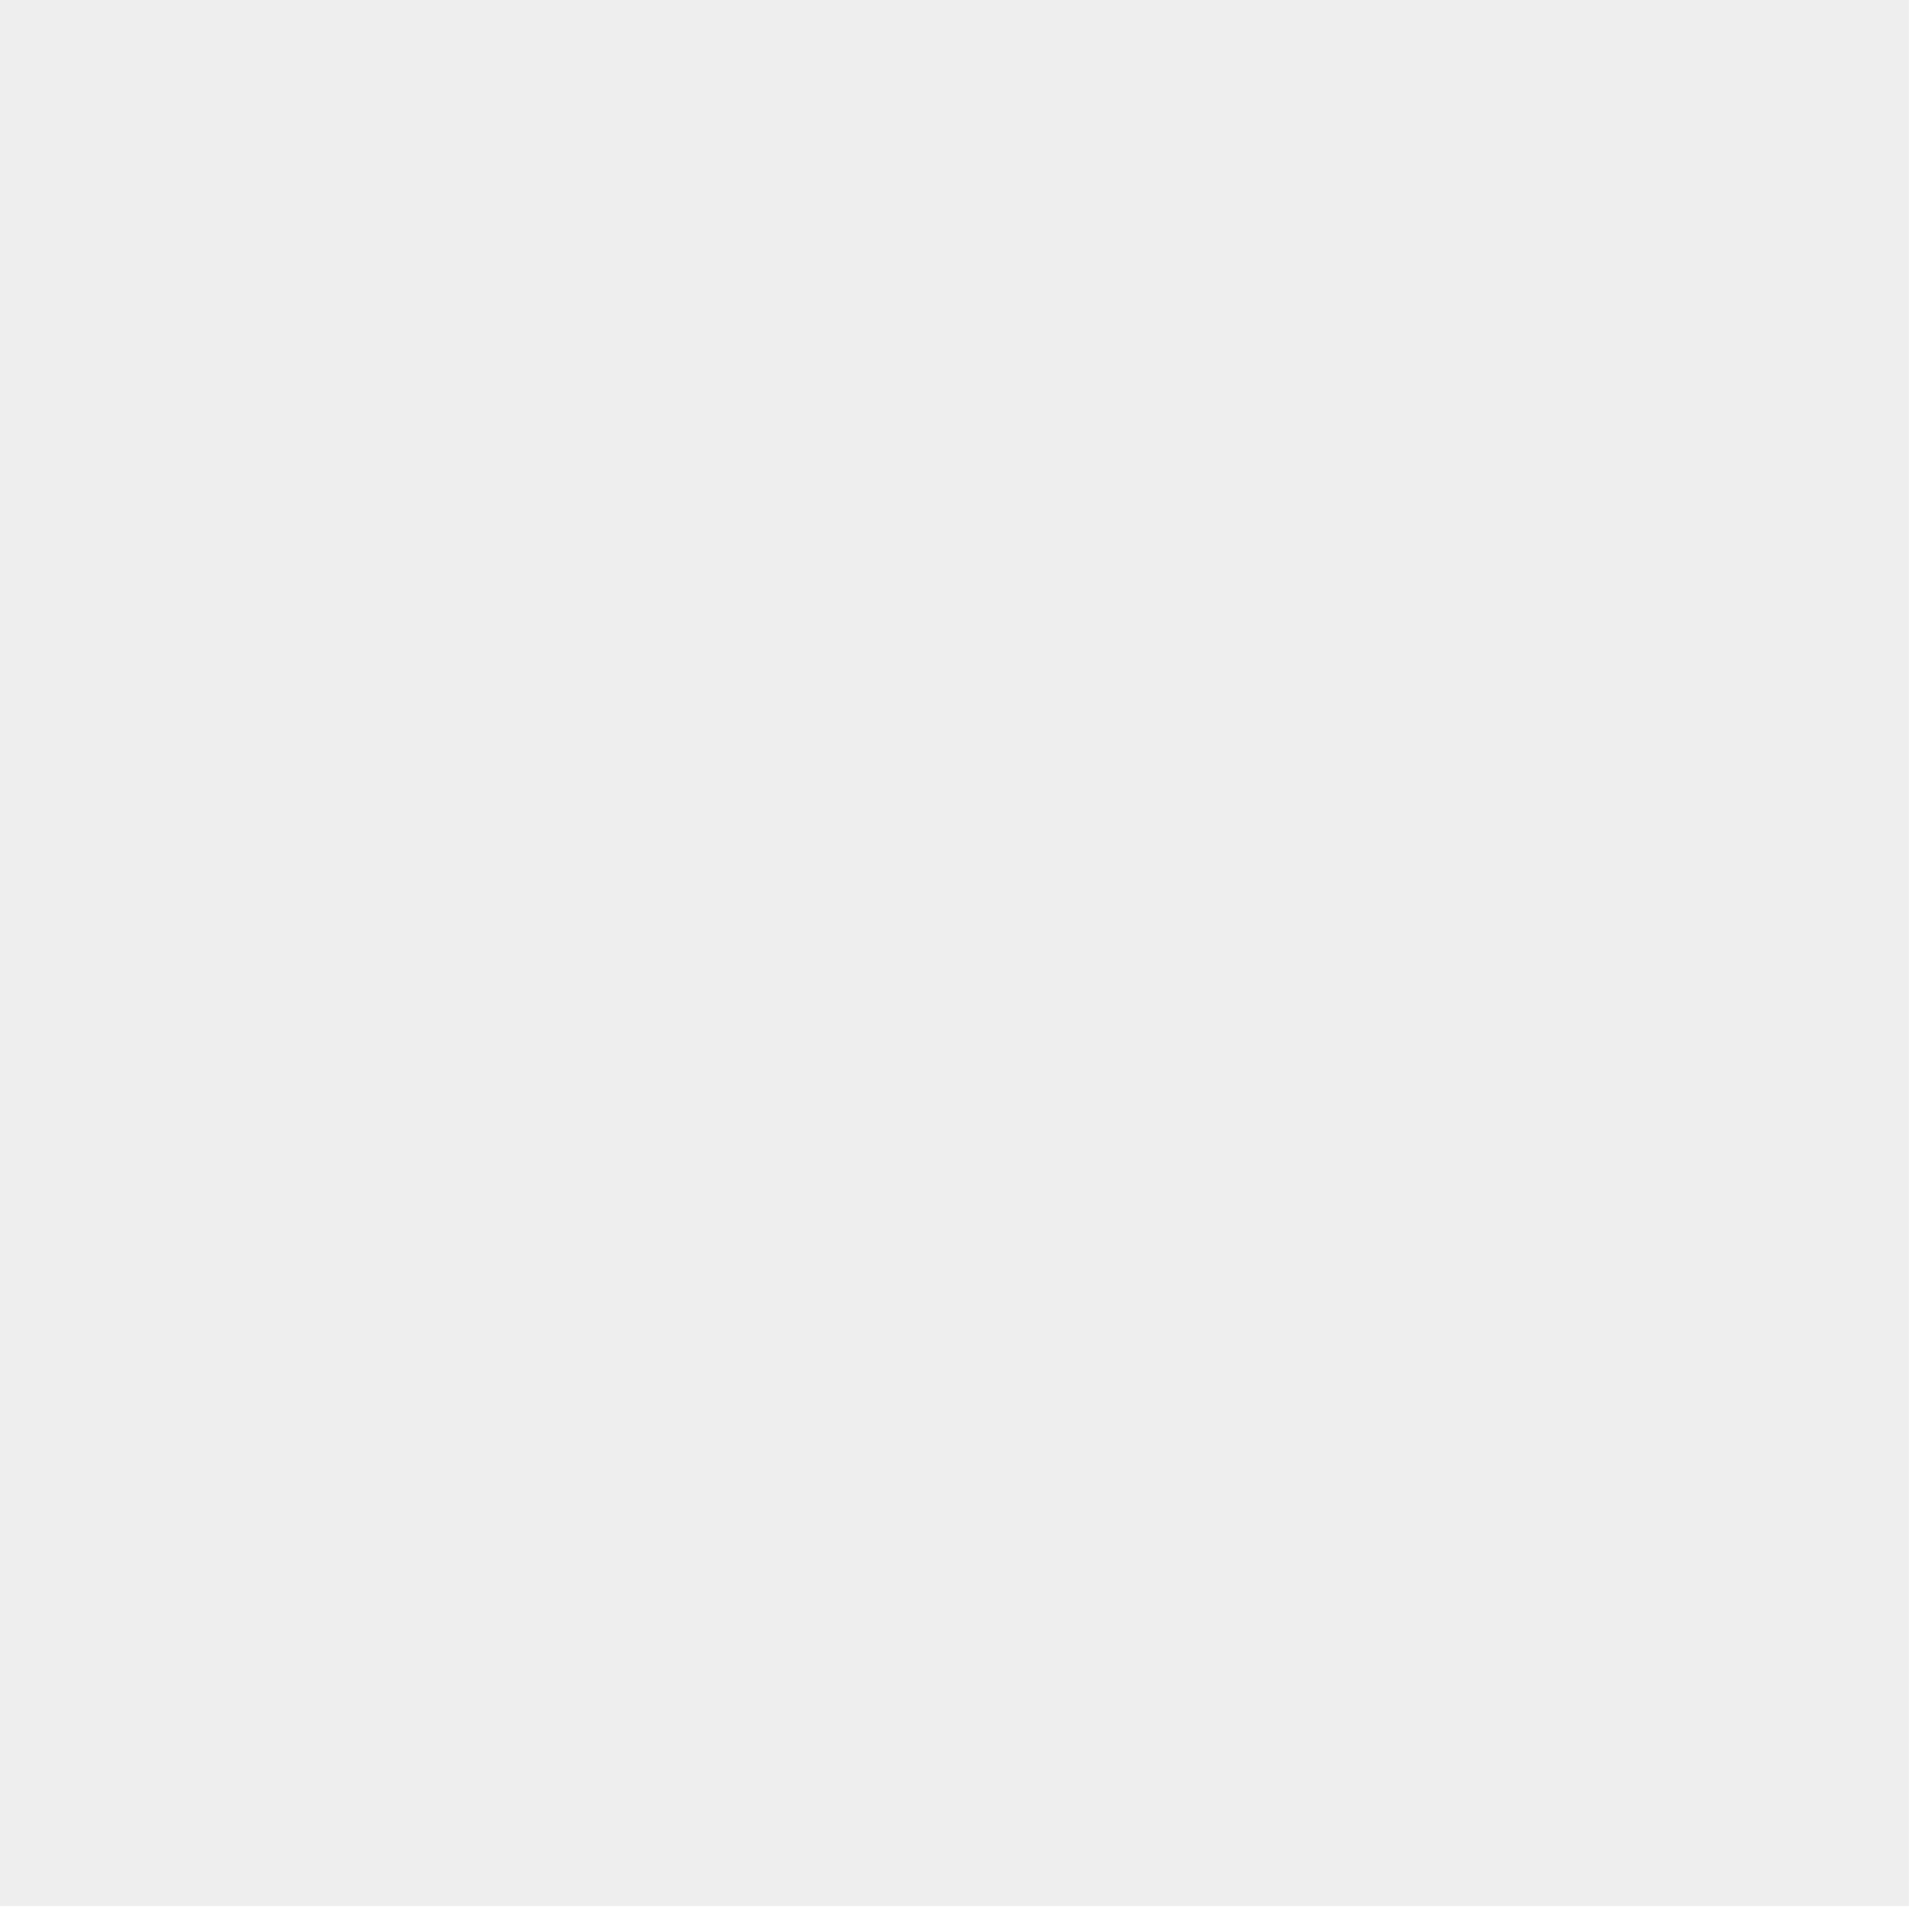
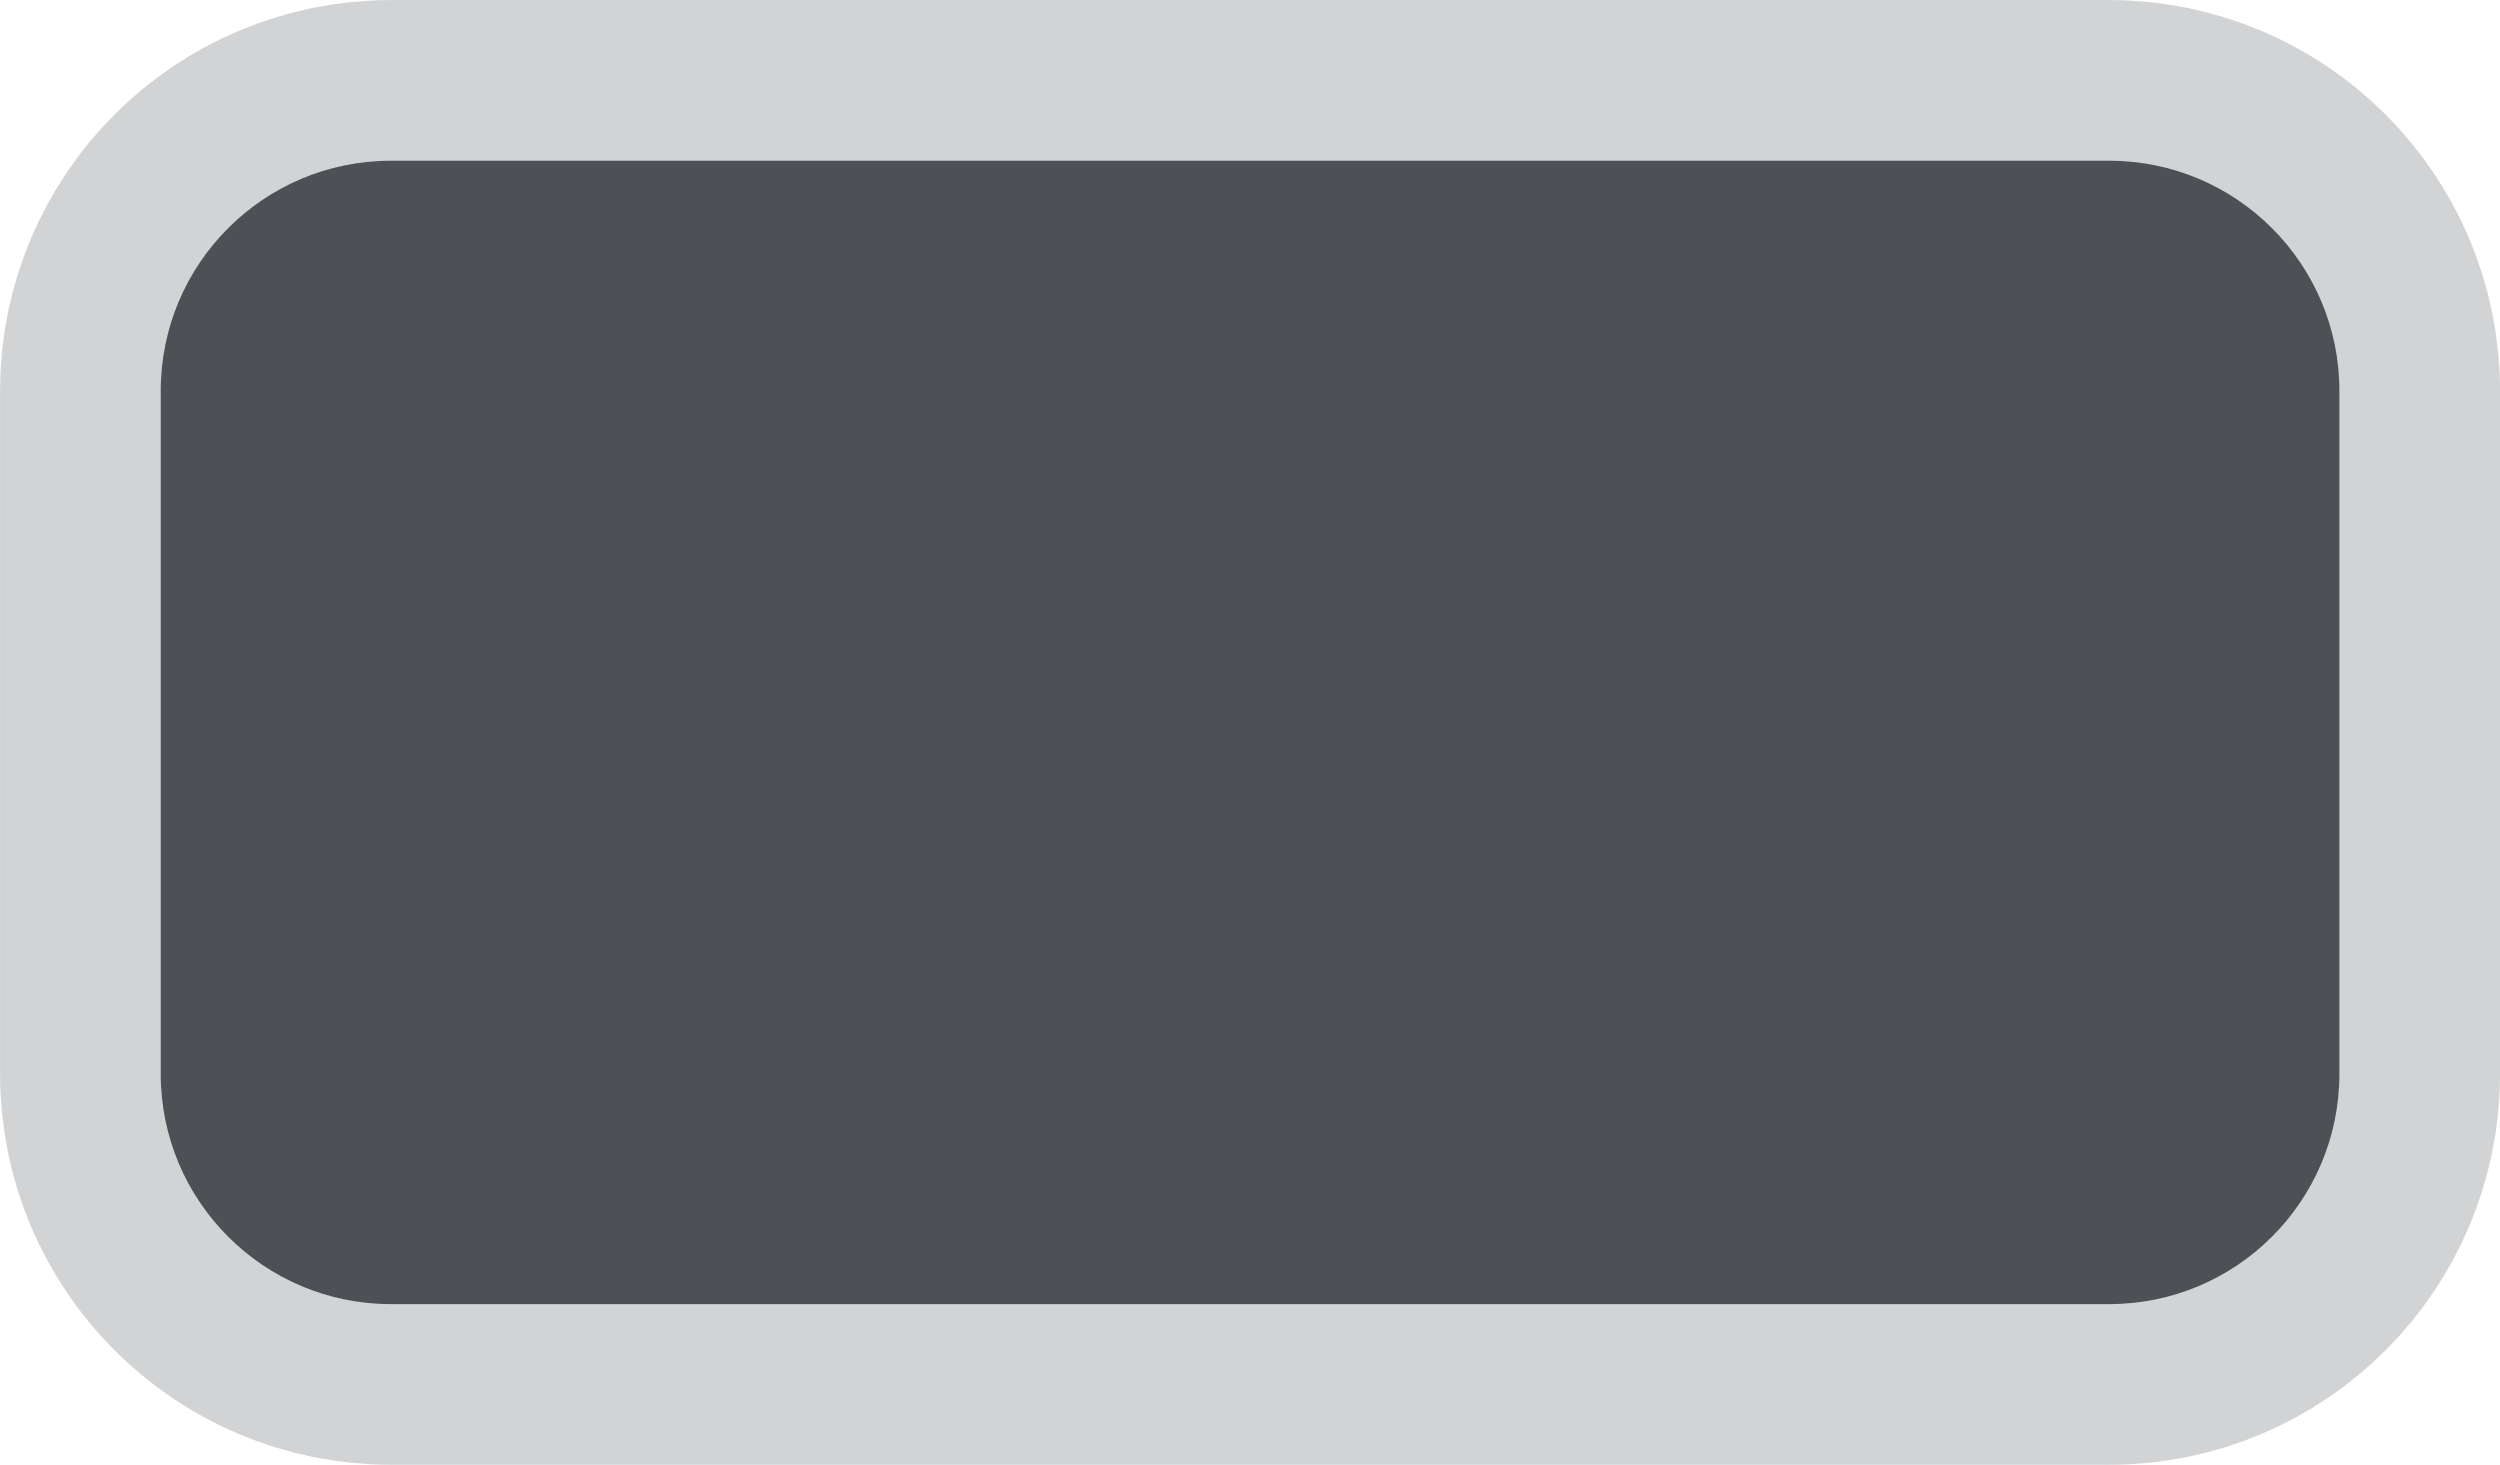
- <svg xmlns="http://www.w3.org/2000/svg" version="1.1" width="28" height="28">
-   <g transform="scale(2 2)">
-     <rect fill="#EEEEEE" width="13.833" height="13.812" />
-   </g>
+ <svg xmlns="http://www.w3.org/2000/svg" version="1.1" viewBox="0 0 20.951 12.276">
+   <rect x="1.347" y="1.347" width="18.258" height="9.582" rx="1.929" ry="1.929" style="fill:#4d5055;font-variation-settings:normal;paint-order:markers stroke fill;stop-color:#000000;stroke-linecap:square;stroke-linejoin:bevel;stroke-miterlimit:0;stroke-opacity:.251;stroke-width:2.693;stroke:#4d5055" />
</svg>
